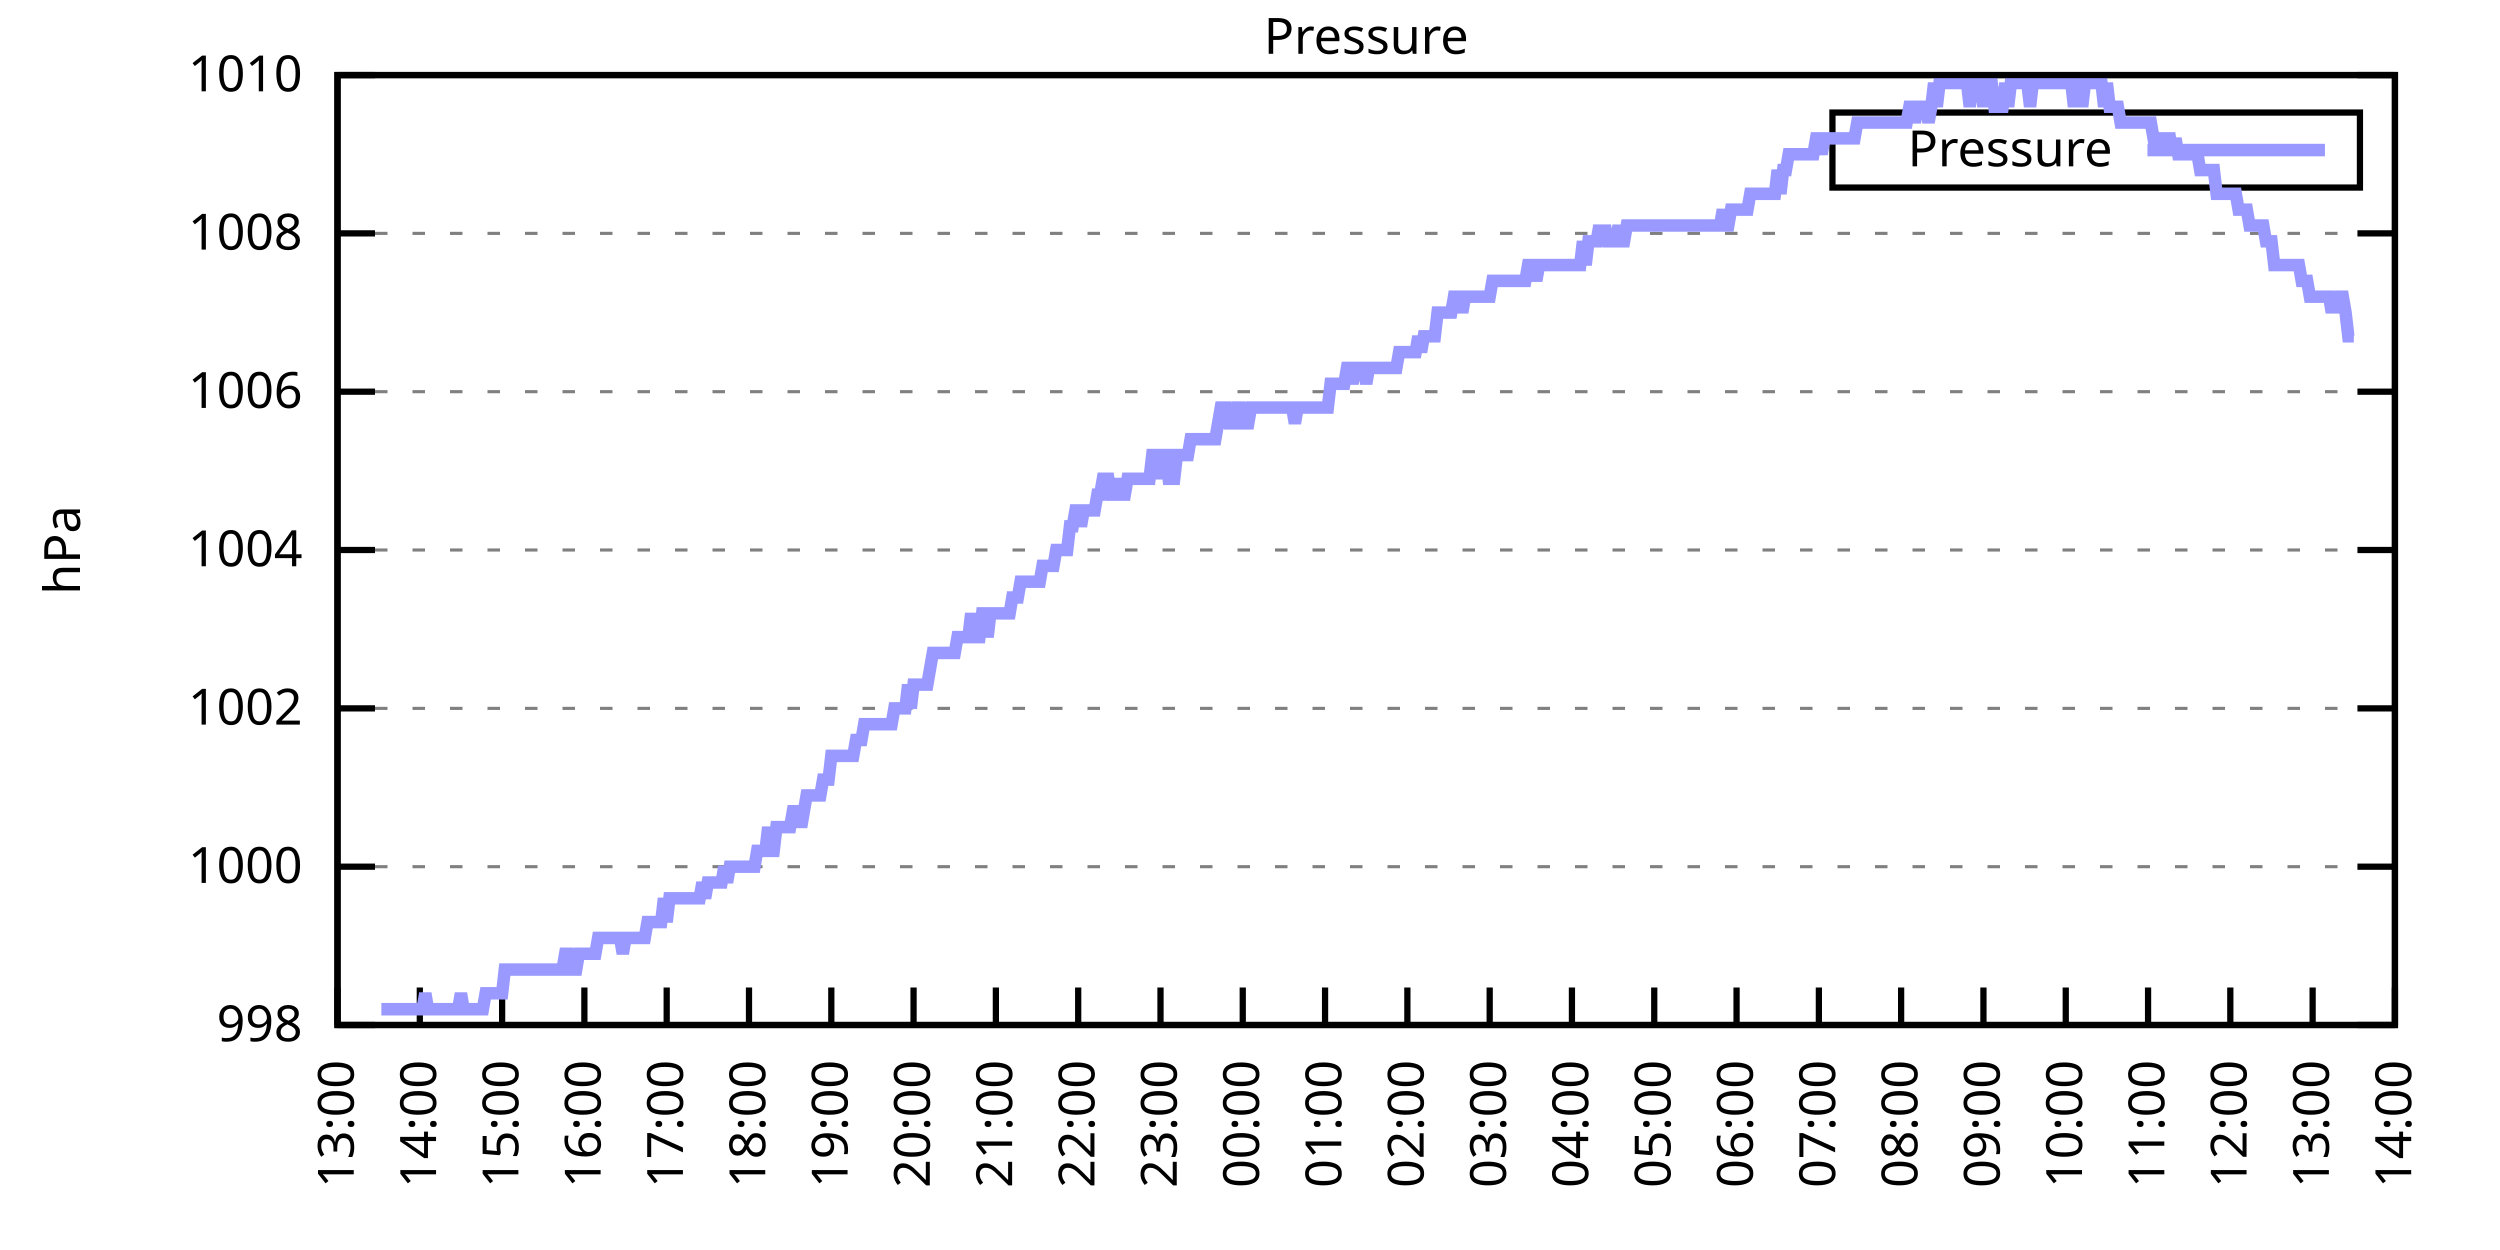
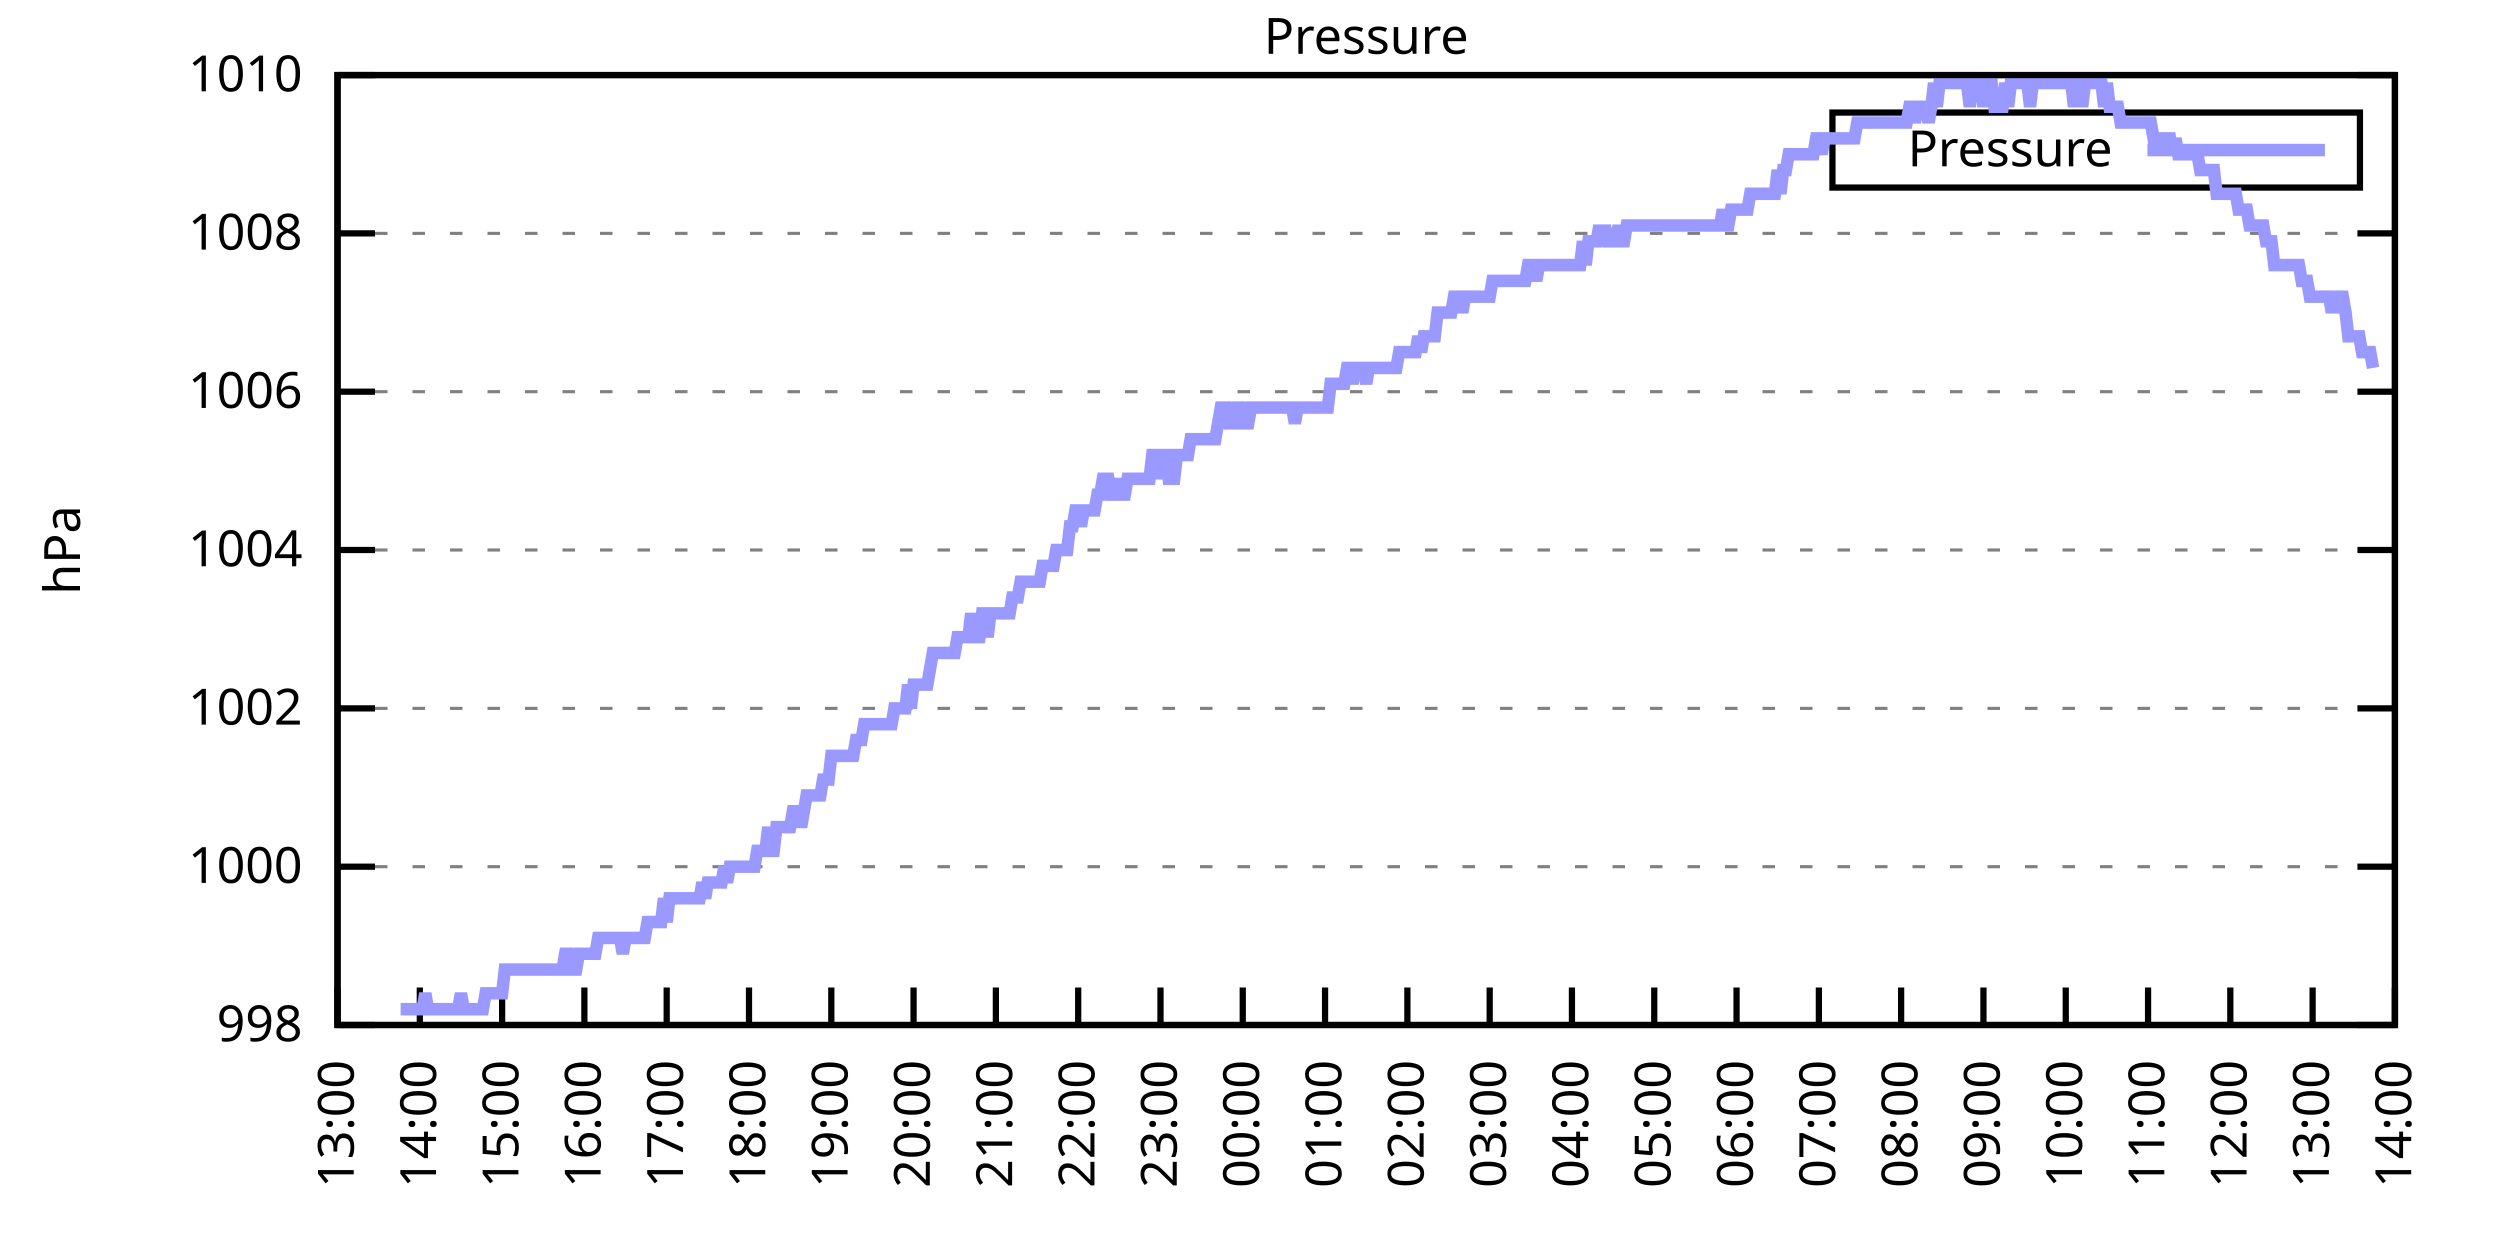
<svg xmlns="http://www.w3.org/2000/svg" xmlns:xlink="http://www.w3.org/1999/xlink" width="400" height="200" viewBox="0 0 400 200">
  <g id="gnuplot_canvas">
    <rect x="0" y="0" width="400" height="200" fill="none" />
    <defs>
      <circle id="gpDot" r="0.5" stroke-width="0.5" stroke="currentColor" />
      <path id="gpPt0" stroke-width="0.333" stroke="currentColor" d="M-1,0 h2 M0,-1 v2" />
      <path id="gpPt1" stroke-width="0.333" stroke="currentColor" d="M-1,-1 L1,1 M1,-1 L-1,1" />
      <path id="gpPt2" stroke-width="0.333" stroke="currentColor" d="M-1,0 L1,0 M0,-1 L0,1 M-1,-1 L1,1 M-1,1 L1,-1" />
      <rect id="gpPt3" stroke-width="0.333" stroke="currentColor" x="-1" y="-1" width="2" height="2" />
      <rect id="gpPt4" stroke-width="0.333" stroke="currentColor" fill="currentColor" x="-1" y="-1" width="2" height="2" />
      <circle id="gpPt5" stroke-width="0.333" stroke="currentColor" cx="0" cy="0" r="1" />
      <use xlink:href="#gpPt5" id="gpPt6" fill="currentColor" stroke="none" />
      <path id="gpPt7" stroke-width="0.333" stroke="currentColor" d="M0,-1.33 L-1.33,0.67 L1.33,0.67 z" />
      <use xlink:href="#gpPt7" id="gpPt8" fill="currentColor" stroke="none" />
      <use xlink:href="#gpPt7" id="gpPt9" stroke="currentColor" transform="rotate(180)" />
      <use xlink:href="#gpPt9" id="gpPt10" fill="currentColor" stroke="none" />
      <use xlink:href="#gpPt3" id="gpPt11" stroke="currentColor" transform="rotate(45)" />
      <use xlink:href="#gpPt11" id="gpPt12" fill="currentColor" stroke="none" />
      <path id="gpPt13" stroke-width="0.333" stroke="currentColor" d="M0,1.330 L1.265,0.411 L0.782,-1.067 L-0.782,-1.076 L-1.265,0.411 z" />
      <use xlink:href="#gpPt13" id="gpPt14" fill="currentColor" stroke="none" />
      <filter id="textbox" filterUnits="objectBoundingBox" x="0" y="0" height="1" width="1">
        <feFlood flood-color="white" flood-opacity="1" result="bgnd" />
        <feComposite in="SourceGraphic" in2="bgnd" operator="atop" />
      </filter>
      <filter id="greybox" filterUnits="objectBoundingBox" x="0" y="0" height="1" width="1">
        <feFlood flood-color="lightgrey" flood-opacity="1" result="grey" />
        <feComposite in="SourceGraphic" in2="grey" operator="atop" />
      </filter>
    </defs>
    <g fill="none" color="white" stroke="currentColor" stroke-width="1.00" stroke-linecap="butt" stroke-linejoin="miter">
</g>
    <g fill="none" color="black" stroke="currentColor" stroke-width="1.00" stroke-linecap="butt" stroke-linejoin="miter">
      <g stroke="none" shape-rendering="crispEdges">
        <polygon fill="rgb(255, 255, 255)" points="54.00,164.00 383.18,164.00 383.18,12.02 54.00,12.02 " />
      </g>
    </g>
    <g fill="none" color="black" stroke="currentColor" stroke-width="1.00" stroke-linecap="butt" stroke-linejoin="miter">
</g>
    <g fill="none" color="black" stroke="black" stroke-width="0.50" stroke-linecap="butt" stroke-linejoin="miter">
</g>
    <g fill="none" color="gray" stroke="currentColor" stroke-width="0.50" stroke-linecap="butt" stroke-linejoin="miter">
      <path stroke="gray" stroke-dasharray="2,4" class="gridline" d="M54.00,164.00 L383.19,164.00  " />
    </g>
    <g fill="none" color="gray" stroke="gray" stroke-width="1.00" stroke-linecap="butt" stroke-linejoin="miter">
</g>
    <g fill="none" color="black" stroke="currentColor" stroke-width="1.00" stroke-linecap="butt" stroke-linejoin="miter">
      <path stroke="black" d="M54.00,164.00 L60.00,164.00 M383.19,164.00 L377.19,164.00  " />
      <g transform="translate(48.40,166.60)" stroke="none" fill="black" font-family="Sans" font-size="8.00" text-anchor="end">
        <text>
          <tspan font-family="Sans"> 998</tspan>
        </text>
      </g>
    </g>
    <g fill="none" color="black" stroke="currentColor" stroke-width="1.00" stroke-linecap="butt" stroke-linejoin="miter">
</g>
    <g fill="none" color="black" stroke="black" stroke-width="0.50" stroke-linecap="butt" stroke-linejoin="miter">
</g>
    <g fill="none" color="gray" stroke="currentColor" stroke-width="0.50" stroke-linecap="butt" stroke-linejoin="miter">
      <path stroke="gray" stroke-dasharray="2,4" class="gridline" d="M54.00,138.67 L383.19,138.67  " />
    </g>
    <g fill="none" color="gray" stroke="gray" stroke-width="1.00" stroke-linecap="butt" stroke-linejoin="miter">
</g>
    <g fill="none" color="black" stroke="currentColor" stroke-width="1.00" stroke-linecap="butt" stroke-linejoin="miter">
      <path stroke="black" d="M54.00,138.67 L60.00,138.67 M383.19,138.67 L377.19,138.67  " />
      <g transform="translate(48.40,141.27)" stroke="none" fill="black" font-family="Sans" font-size="8.00" text-anchor="end">
        <text>
          <tspan font-family="Sans"> 1000</tspan>
        </text>
      </g>
    </g>
    <g fill="none" color="black" stroke="currentColor" stroke-width="1.00" stroke-linecap="butt" stroke-linejoin="miter">
</g>
    <g fill="none" color="black" stroke="black" stroke-width="0.50" stroke-linecap="butt" stroke-linejoin="miter">
</g>
    <g fill="none" color="gray" stroke="currentColor" stroke-width="0.50" stroke-linecap="butt" stroke-linejoin="miter">
      <path stroke="gray" stroke-dasharray="2,4" class="gridline" d="M54.00,113.34 L383.19,113.34  " />
    </g>
    <g fill="none" color="gray" stroke="gray" stroke-width="1.00" stroke-linecap="butt" stroke-linejoin="miter">
</g>
    <g fill="none" color="black" stroke="currentColor" stroke-width="1.00" stroke-linecap="butt" stroke-linejoin="miter">
      <path stroke="black" d="M54.00,113.34 L60.00,113.34 M383.19,113.34 L377.19,113.34  " />
      <g transform="translate(48.40,115.94)" stroke="none" fill="black" font-family="Sans" font-size="8.00" text-anchor="end">
        <text>
          <tspan font-family="Sans"> 1002</tspan>
        </text>
      </g>
    </g>
    <g fill="none" color="black" stroke="currentColor" stroke-width="1.00" stroke-linecap="butt" stroke-linejoin="miter">
</g>
    <g fill="none" color="black" stroke="black" stroke-width="0.50" stroke-linecap="butt" stroke-linejoin="miter">
</g>
    <g fill="none" color="gray" stroke="currentColor" stroke-width="0.50" stroke-linecap="butt" stroke-linejoin="miter">
      <path stroke="gray" stroke-dasharray="2,4" class="gridline" d="M54.00,88.00 L383.19,88.00  " />
    </g>
    <g fill="none" color="gray" stroke="gray" stroke-width="1.00" stroke-linecap="butt" stroke-linejoin="miter">
</g>
    <g fill="none" color="black" stroke="currentColor" stroke-width="1.00" stroke-linecap="butt" stroke-linejoin="miter">
      <path stroke="black" d="M54.00,88.00 L60.00,88.00 M383.19,88.00 L377.19,88.00  " />
      <g transform="translate(48.40,90.60)" stroke="none" fill="black" font-family="Sans" font-size="8.00" text-anchor="end">
        <text>
          <tspan font-family="Sans"> 1004</tspan>
        </text>
      </g>
    </g>
    <g fill="none" color="black" stroke="currentColor" stroke-width="1.00" stroke-linecap="butt" stroke-linejoin="miter">
</g>
    <g fill="none" color="black" stroke="black" stroke-width="0.50" stroke-linecap="butt" stroke-linejoin="miter">
</g>
    <g fill="none" color="gray" stroke="currentColor" stroke-width="0.50" stroke-linecap="butt" stroke-linejoin="miter">
      <path stroke="gray" stroke-dasharray="2,4" class="gridline" d="M54.00,62.67 L383.19,62.67  " />
    </g>
    <g fill="none" color="gray" stroke="gray" stroke-width="1.00" stroke-linecap="butt" stroke-linejoin="miter">
</g>
    <g fill="none" color="black" stroke="currentColor" stroke-width="1.00" stroke-linecap="butt" stroke-linejoin="miter">
      <path stroke="black" d="M54.00,62.67 L60.00,62.67 M383.19,62.67 L377.19,62.67  " />
      <g transform="translate(48.40,65.27)" stroke="none" fill="black" font-family="Sans" font-size="8.00" text-anchor="end">
        <text>
          <tspan font-family="Sans"> 1006</tspan>
        </text>
      </g>
    </g>
    <g fill="none" color="black" stroke="currentColor" stroke-width="1.00" stroke-linecap="butt" stroke-linejoin="miter">
</g>
    <g fill="none" color="black" stroke="black" stroke-width="0.50" stroke-linecap="butt" stroke-linejoin="miter">
</g>
    <g fill="none" color="gray" stroke="currentColor" stroke-width="0.50" stroke-linecap="butt" stroke-linejoin="miter">
      <path stroke="gray" stroke-dasharray="2,4" class="gridline" d="M54.00,37.34 L383.19,37.34  " />
    </g>
    <g fill="none" color="gray" stroke="gray" stroke-width="1.00" stroke-linecap="butt" stroke-linejoin="miter">
</g>
    <g fill="none" color="black" stroke="currentColor" stroke-width="1.00" stroke-linecap="butt" stroke-linejoin="miter">
      <path stroke="black" d="M54.00,37.34 L60.00,37.34 M383.19,37.34 L377.19,37.34  " />
      <g transform="translate(48.40,39.94)" stroke="none" fill="black" font-family="Sans" font-size="8.00" text-anchor="end">
        <text>
          <tspan font-family="Sans"> 1008</tspan>
        </text>
      </g>
    </g>
    <g fill="none" color="black" stroke="currentColor" stroke-width="1.00" stroke-linecap="butt" stroke-linejoin="miter">
</g>
    <g fill="none" color="black" stroke="black" stroke-width="0.50" stroke-linecap="butt" stroke-linejoin="miter">
</g>
    <g fill="none" color="gray" stroke="currentColor" stroke-width="0.50" stroke-linecap="butt" stroke-linejoin="miter">
      <path stroke="gray" stroke-dasharray="2,4" class="gridline" d="M54.00,12.01 L383.19,12.01  " />
    </g>
    <g fill="none" color="gray" stroke="gray" stroke-width="1.00" stroke-linecap="butt" stroke-linejoin="miter">
</g>
    <g fill="none" color="black" stroke="currentColor" stroke-width="1.00" stroke-linecap="butt" stroke-linejoin="miter">
      <path stroke="black" d="M54.00,12.01 L60.00,12.01 M383.19,12.01 L377.19,12.01  " />
      <g transform="translate(48.40,14.61)" stroke="none" fill="black" font-family="Sans" font-size="8.00" text-anchor="end">
        <text>
          <tspan font-family="Sans"> 1010</tspan>
        </text>
      </g>
    </g>
    <g fill="none" color="black" stroke="currentColor" stroke-width="1.00" stroke-linecap="butt" stroke-linejoin="miter">
      <path stroke="black" d="M54.00,164.00 L54.00,158.00  " />
      <g transform="translate(56.60,169.60) rotate(270.00)" stroke="none" fill="black" font-family="Sans" font-size="8.00" text-anchor="end">
        <text>
          <tspan font-family="Sans">13:00</tspan>
        </text>
      </g>
    </g>
    <g fill="none" color="black" stroke="currentColor" stroke-width="1.00" stroke-linecap="butt" stroke-linejoin="miter">
      <path stroke="black" d="M67.17,164.00 L67.17,158.00  " />
      <g transform="translate(69.77,169.60) rotate(270.00)" stroke="none" fill="black" font-family="Sans" font-size="8.00" text-anchor="end">
        <text>
          <tspan font-family="Sans">14:00</tspan>
        </text>
      </g>
    </g>
    <g fill="none" color="black" stroke="currentColor" stroke-width="1.00" stroke-linecap="butt" stroke-linejoin="miter">
      <path stroke="black" d="M80.34,164.00 L80.34,158.00  " />
      <g transform="translate(82.94,169.60) rotate(270.00)" stroke="none" fill="black" font-family="Sans" font-size="8.00" text-anchor="end">
        <text>
          <tspan font-family="Sans">15:00</tspan>
        </text>
      </g>
    </g>
    <g fill="none" color="black" stroke="currentColor" stroke-width="1.00" stroke-linecap="butt" stroke-linejoin="miter">
      <path stroke="black" d="M93.50,164.00 L93.50,158.00  " />
      <g transform="translate(96.10,169.60) rotate(270.00)" stroke="none" fill="black" font-family="Sans" font-size="8.00" text-anchor="end">
        <text>
          <tspan font-family="Sans">16:00</tspan>
        </text>
      </g>
    </g>
    <g fill="none" color="black" stroke="currentColor" stroke-width="1.00" stroke-linecap="butt" stroke-linejoin="miter">
      <path stroke="black" d="M106.67,164.00 L106.67,158.00  " />
      <g transform="translate(109.27,169.60) rotate(270.00)" stroke="none" fill="black" font-family="Sans" font-size="8.00" text-anchor="end">
        <text>
          <tspan font-family="Sans">17:00</tspan>
        </text>
      </g>
    </g>
    <g fill="none" color="black" stroke="currentColor" stroke-width="1.00" stroke-linecap="butt" stroke-linejoin="miter">
      <path stroke="black" d="M119.84,164.00 L119.84,158.00  " />
      <g transform="translate(122.44,169.60) rotate(270.00)" stroke="none" fill="black" font-family="Sans" font-size="8.00" text-anchor="end">
        <text>
          <tspan font-family="Sans">18:00</tspan>
        </text>
      </g>
    </g>
    <g fill="none" color="black" stroke="currentColor" stroke-width="1.00" stroke-linecap="butt" stroke-linejoin="miter">
      <path stroke="black" d="M133.01,164.00 L133.01,158.00  " />
      <g transform="translate(135.61,169.60) rotate(270.00)" stroke="none" fill="black" font-family="Sans" font-size="8.00" text-anchor="end">
        <text>
          <tspan font-family="Sans">19:00</tspan>
        </text>
      </g>
    </g>
    <g fill="none" color="black" stroke="currentColor" stroke-width="1.00" stroke-linecap="butt" stroke-linejoin="miter">
      <path stroke="black" d="M146.17,164.00 L146.17,158.00  " />
      <g transform="translate(148.77,169.60) rotate(270.00)" stroke="none" fill="black" font-family="Sans" font-size="8.00" text-anchor="end">
        <text>
          <tspan font-family="Sans">20:00</tspan>
        </text>
      </g>
    </g>
    <g fill="none" color="black" stroke="currentColor" stroke-width="1.00" stroke-linecap="butt" stroke-linejoin="miter">
      <path stroke="black" d="M159.34,164.00 L159.34,158.00  " />
      <g transform="translate(161.94,169.60) rotate(270.00)" stroke="none" fill="black" font-family="Sans" font-size="8.00" text-anchor="end">
        <text>
          <tspan font-family="Sans">21:00</tspan>
        </text>
      </g>
    </g>
    <g fill="none" color="black" stroke="currentColor" stroke-width="1.00" stroke-linecap="butt" stroke-linejoin="miter">
      <path stroke="black" d="M172.51,164.00 L172.51,158.00  " />
      <g transform="translate(175.11,169.60) rotate(270.00)" stroke="none" fill="black" font-family="Sans" font-size="8.00" text-anchor="end">
        <text>
          <tspan font-family="Sans">22:00</tspan>
        </text>
      </g>
    </g>
    <g fill="none" color="black" stroke="currentColor" stroke-width="1.00" stroke-linecap="butt" stroke-linejoin="miter">
      <path stroke="black" d="M185.68,164.00 L185.68,158.00  " />
      <g transform="translate(188.28,169.60) rotate(270.00)" stroke="none" fill="black" font-family="Sans" font-size="8.00" text-anchor="end">
        <text>
          <tspan font-family="Sans">23:00</tspan>
        </text>
      </g>
    </g>
    <g fill="none" color="black" stroke="currentColor" stroke-width="1.00" stroke-linecap="butt" stroke-linejoin="miter">
      <path stroke="black" d="M198.84,164.00 L198.84,158.00  " />
      <g transform="translate(201.44,169.60) rotate(270.00)" stroke="none" fill="black" font-family="Sans" font-size="8.00" text-anchor="end">
        <text>
          <tspan font-family="Sans">00:00</tspan>
        </text>
      </g>
    </g>
    <g fill="none" color="black" stroke="currentColor" stroke-width="1.00" stroke-linecap="butt" stroke-linejoin="miter">
      <path stroke="black" d="M212.01,164.00 L212.01,158.00  " />
      <g transform="translate(214.61,169.60) rotate(270.00)" stroke="none" fill="black" font-family="Sans" font-size="8.00" text-anchor="end">
        <text>
          <tspan font-family="Sans">01:00</tspan>
        </text>
      </g>
    </g>
    <g fill="none" color="black" stroke="currentColor" stroke-width="1.00" stroke-linecap="butt" stroke-linejoin="miter">
      <path stroke="black" d="M225.18,164.00 L225.18,158.00  " />
      <g transform="translate(227.78,169.60) rotate(270.00)" stroke="none" fill="black" font-family="Sans" font-size="8.00" text-anchor="end">
        <text>
          <tspan font-family="Sans">02:00</tspan>
        </text>
      </g>
    </g>
    <g fill="none" color="black" stroke="currentColor" stroke-width="1.00" stroke-linecap="butt" stroke-linejoin="miter">
      <path stroke="black" d="M238.35,164.00 L238.35,158.00  " />
      <g transform="translate(240.95,169.60) rotate(270.00)" stroke="none" fill="black" font-family="Sans" font-size="8.00" text-anchor="end">
        <text>
          <tspan font-family="Sans">03:00</tspan>
        </text>
      </g>
    </g>
    <g fill="none" color="black" stroke="currentColor" stroke-width="1.00" stroke-linecap="butt" stroke-linejoin="miter">
      <path stroke="black" d="M251.51,164.00 L251.51,158.00  " />
      <g transform="translate(254.11,169.60) rotate(270.00)" stroke="none" fill="black" font-family="Sans" font-size="8.00" text-anchor="end">
        <text>
          <tspan font-family="Sans">04:00</tspan>
        </text>
      </g>
    </g>
    <g fill="none" color="black" stroke="currentColor" stroke-width="1.00" stroke-linecap="butt" stroke-linejoin="miter">
      <path stroke="black" d="M264.68,164.00 L264.68,158.00  " />
      <g transform="translate(267.28,169.60) rotate(270.00)" stroke="none" fill="black" font-family="Sans" font-size="8.00" text-anchor="end">
        <text>
          <tspan font-family="Sans">05:00</tspan>
        </text>
      </g>
    </g>
    <g fill="none" color="black" stroke="currentColor" stroke-width="1.00" stroke-linecap="butt" stroke-linejoin="miter">
      <path stroke="black" d="M277.85,164.00 L277.85,158.00  " />
      <g transform="translate(280.45,169.60) rotate(270.00)" stroke="none" fill="black" font-family="Sans" font-size="8.00" text-anchor="end">
        <text>
          <tspan font-family="Sans">06:00</tspan>
        </text>
      </g>
    </g>
    <g fill="none" color="black" stroke="currentColor" stroke-width="1.00" stroke-linecap="butt" stroke-linejoin="miter">
      <path stroke="black" d="M291.02,164.00 L291.02,158.00  " />
      <g transform="translate(293.62,169.60) rotate(270.00)" stroke="none" fill="black" font-family="Sans" font-size="8.00" text-anchor="end">
        <text>
          <tspan font-family="Sans">07:00</tspan>
        </text>
      </g>
    </g>
    <g fill="none" color="black" stroke="currentColor" stroke-width="1.00" stroke-linecap="butt" stroke-linejoin="miter">
      <path stroke="black" d="M304.18,164.00 L304.18,158.00  " />
      <g transform="translate(306.78,169.60) rotate(270.00)" stroke="none" fill="black" font-family="Sans" font-size="8.00" text-anchor="end">
        <text>
          <tspan font-family="Sans">08:00</tspan>
        </text>
      </g>
    </g>
    <g fill="none" color="black" stroke="currentColor" stroke-width="1.00" stroke-linecap="butt" stroke-linejoin="miter">
      <path stroke="black" d="M317.35,164.00 L317.35,158.00  " />
      <g transform="translate(319.95,169.60) rotate(270.00)" stroke="none" fill="black" font-family="Sans" font-size="8.00" text-anchor="end">
        <text>
          <tspan font-family="Sans">09:00</tspan>
        </text>
      </g>
    </g>
    <g fill="none" color="black" stroke="currentColor" stroke-width="1.00" stroke-linecap="butt" stroke-linejoin="miter">
      <path stroke="black" d="M330.52,164.00 L330.52,158.00  " />
      <g transform="translate(333.12,169.60) rotate(270.00)" stroke="none" fill="black" font-family="Sans" font-size="8.00" text-anchor="end">
        <text>
          <tspan font-family="Sans">10:00</tspan>
        </text>
      </g>
    </g>
    <g fill="none" color="black" stroke="currentColor" stroke-width="1.00" stroke-linecap="butt" stroke-linejoin="miter">
      <path stroke="black" d="M343.69,164.00 L343.69,158.00  " />
      <g transform="translate(346.29,169.60) rotate(270.00)" stroke="none" fill="black" font-family="Sans" font-size="8.00" text-anchor="end">
        <text>
          <tspan font-family="Sans">11:00</tspan>
        </text>
      </g>
    </g>
    <g fill="none" color="black" stroke="currentColor" stroke-width="1.00" stroke-linecap="butt" stroke-linejoin="miter">
      <path stroke="black" d="M356.85,164.00 L356.85,158.00  " />
      <g transform="translate(359.45,169.60) rotate(270.00)" stroke="none" fill="black" font-family="Sans" font-size="8.00" text-anchor="end">
        <text>
          <tspan font-family="Sans">12:00</tspan>
        </text>
      </g>
    </g>
    <g fill="none" color="black" stroke="currentColor" stroke-width="1.00" stroke-linecap="butt" stroke-linejoin="miter">
      <path stroke="black" d="M370.02,164.00 L370.02,158.00  " />
      <g transform="translate(372.62,169.60) rotate(270.00)" stroke="none" fill="black" font-family="Sans" font-size="8.00" text-anchor="end">
        <text>
          <tspan font-family="Sans">13:00</tspan>
        </text>
      </g>
    </g>
    <g fill="none" color="black" stroke="currentColor" stroke-width="1.00" stroke-linecap="butt" stroke-linejoin="miter">
      <path stroke="black" d="M383.19,164.00 L383.19,158.00  " />
      <g transform="translate(385.79,169.60) rotate(270.00)" stroke="none" fill="black" font-family="Sans" font-size="8.00" text-anchor="end">
        <text>
          <tspan font-family="Sans">14:00</tspan>
        </text>
      </g>
    </g>
    <g fill="none" color="black" stroke="currentColor" stroke-width="1.00" stroke-linecap="butt" stroke-linejoin="miter">
</g>
    <g fill="none" color="black" stroke="currentColor" stroke-width="1.00" stroke-linecap="butt" stroke-linejoin="miter">
      <path stroke="black" d="M54.00,12.01 L54.00,164.00 L383.19,164.00 L383.19,12.01 L54.00,12.01 Z  " />
    </g>
    <g fill="none" color="black" stroke="currentColor" stroke-width="1.00" stroke-linecap="butt" stroke-linejoin="miter">
</g>
    <g fill="none" color="black" stroke="currentColor" stroke-width="1.00" stroke-linecap="butt" stroke-linejoin="miter">
      <path stroke="black" d="M293.19,30.01 L293.19,18.01 L377.59,18.01 L377.59,30.01 L293.19,30.01 Z  " />
    </g>
    <g id="Pressure_plot_1">
      <g fill="none" color="white" stroke="black" stroke-width="2.00" stroke-linecap="butt" stroke-linejoin="miter">
</g>
      <g fill="none" color="black" stroke="currentColor" stroke-width="2.00" stroke-linecap="butt" stroke-linejoin="miter">
        <g transform="translate(337.99,26.61)" stroke="none" fill="black" font-family="Sans" font-size="8.00" text-anchor="end">
          <text>
            <tspan font-family="Sans">Pressure</tspan>
          </text>
        </g>
      </g>
      <g fill="none" color="black" stroke="currentColor" stroke-width="2.00" stroke-linecap="butt" stroke-linejoin="miter">
-         <path stroke="rgb(153, 153, 255)" d="M343.59,24.01 L371.99,24.01 M61.02,161.47 L61.46,161.47 L61.90,161.47 L62.34,161.47 L62.78,161.47 L63.22,161.47   L63.66,161.47 L64.10,161.47 L64.53,161.47 L64.97,161.47 L65.41,161.47 L65.85,161.47 L66.29,161.47 L66.73,161.47   L67.17,161.47 L67.61,161.47 L68.05,158.93 L68.48,161.47 L68.92,161.47 L69.36,161.47 L69.80,161.47 L70.24,161.47   L70.68,161.47 L71.12,161.47 L71.56,161.47 L72.00,161.47 L72.43,161.47 L72.87,161.47 L73.31,161.47 L73.75,158.93   L74.19,161.47 L74.63,161.47 L75.07,161.47 L75.51,161.47 L75.95,161.47 L76.38,161.47 L76.82,161.47 L77.26,161.47   L77.70,158.93 L78.14,158.93 L78.58,158.93 L79.02,158.93 L79.46,158.93 L79.90,158.93 L80.34,158.93 L80.77,155.13   L81.21,155.13 L81.65,155.13 L82.09,155.13 L82.53,155.13 L82.97,155.13 L83.41,155.13 L83.85,155.13 L84.29,155.13   L84.72,155.13 L85.16,155.13 L85.60,155.13 L86.04,155.13 L86.48,155.13 L86.92,155.13 L87.36,155.13 L87.80,155.13   L88.24,155.13 L88.67,155.13 L89.11,155.13 L89.55,155.13 L89.99,155.13 L90.43,152.60 L90.87,152.60 L91.31,155.13   L91.75,155.13 L92.19,155.13 L92.62,152.60 L93.06,152.60 L93.50,152.60 L93.94,152.60 L94.38,152.60 L94.82,152.60   L95.26,152.60 L95.70,150.07 L96.14,150.07 L96.58,150.07 L97.01,150.07 L97.45,150.07 L97.89,150.07 L98.33,150.07   L98.77,150.07 L99.21,150.07 L99.65,152.60 L100.09,150.07 L100.53,150.07 L100.96,150.07 L101.40,150.07 L101.84,150.07   L102.28,150.07 L102.72,150.07 L103.16,150.07 L103.60,147.53 L104.04,147.53 L104.48,147.53 L104.91,147.53 L105.35,147.53   L105.79,147.53 L106.23,143.73 L106.67,147.53 L107.11,143.73 L107.55,143.73 L107.99,143.73 L108.43,143.73 L108.87,143.73   L109.30,143.73 L109.74,143.73 L110.18,143.73 L110.62,143.73 L111.06,143.73 L111.50,143.73 L111.94,143.73 L112.38,141.20   L112.82,143.73 L113.25,141.20 L113.69,141.20 L114.13,141.20 L114.57,141.20 L115.01,141.20 L115.45,141.20 L115.89,138.67   L116.33,141.20 L116.77,138.67 L117.20,138.67 L117.64,138.67 L118.08,138.67 L118.52,138.67 L118.96,138.67 L119.40,138.67   L119.84,138.67 L120.28,138.67 L120.72,138.67 L121.15,136.14 L121.59,136.14 L122.03,136.14 L122.47,136.14 L122.91,132.34   L123.35,136.14 L123.79,136.14 L124.23,132.34 L124.67,132.34 L125.11,132.34 L125.54,132.34 L125.98,132.34 L126.42,132.34   L126.86,129.80 L127.30,129.80 L127.74,129.80 L128.18,132.34 L128.62,129.80 L129.06,127.27 L129.49,127.27 L129.93,127.27   L130.37,127.27 L130.81,127.27 L131.25,127.27 L131.69,124.74 L132.13,124.74 L132.57,124.74 L133.01,120.94 L133.44,120.94   L133.88,120.94 L134.32,120.94 L134.76,120.94 L135.20,120.94 L135.64,120.94 L136.08,120.94 L136.52,120.94 L136.96,118.40   L137.39,118.40 L137.83,118.40 L138.27,115.87 L138.71,115.87 L139.15,115.87 L139.59,115.87 L140.03,115.87 L140.47,115.87   L140.91,115.87 L141.35,115.87 L141.78,115.87 L142.22,115.87 L142.66,115.87 L143.10,113.34 L143.54,113.34 L143.98,113.34   L144.42,113.34 L144.86,113.34 L145.30,109.54 L145.73,113.34 L146.17,109.54 L146.61,109.54 L147.05,109.54 L147.49,109.54   L147.93,109.54 L148.37,109.54 L148.81,107.00 L149.25,104.47 L149.68,104.47 L150.12,104.47 L150.56,104.47 L151.00,104.47   L151.44,104.47 L151.88,104.47 L152.32,104.47 L152.76,104.47 L153.20,101.94 L153.63,101.94 L154.07,101.94 L154.51,101.94   L154.95,101.94 L155.39,98.14 L155.83,101.94 L156.27,101.94 L156.71,101.94 L157.15,98.14 L157.59,98.14 L158.02,101.94   L158.46,98.14 L158.90,98.14 L159.34,98.14 L159.78,98.14 L160.22,98.14 L160.66,98.14 L161.10,98.14 L161.54,98.14   L161.97,95.60 L162.41,95.60 L162.85,95.60 L163.29,93.07 L163.73,93.07 L164.17,93.07 L164.61,93.07 L165.05,93.07   L165.49,93.07 L165.92,93.07 L166.36,93.07 L166.80,90.54 L167.24,90.54 L167.68,90.54 L168.12,90.54 L168.56,90.54   L169.00,88.00 L169.44,88.00 L169.87,88.00 L170.31,88.00 L170.75,88.00 L171.19,84.21 L171.63,84.21 L172.07,81.67   L172.51,81.67 L172.95,84.21 L173.39,81.67 L173.83,81.67 L174.26,81.67 L174.70,81.67 L175.14,81.67 L175.58,79.14   L176.02,79.14 L176.46,76.61 L176.90,76.61 L177.34,76.61 L177.78,79.14 L178.21,79.14 L178.65,76.61 L179.09,79.14   L179.53,79.14 L179.97,79.14 L180.41,76.61 L180.85,76.61 L181.29,76.61 L181.73,76.61 L182.16,76.61 L182.60,76.61   L183.04,76.61 L183.48,76.61 L183.92,76.61 L184.36,72.81 L184.80,72.81 L185.24,76.61 L185.68,72.81 L186.11,72.81   L186.55,72.81 L186.99,76.61 L187.43,76.61 L187.87,76.61 L188.31,72.81 L188.75,72.81 L189.19,72.81 L189.63,72.81   L190.07,72.81 L190.50,70.27 L190.94,70.27 L191.38,70.27 L191.82,70.27 L192.26,70.27 L192.70,70.27 L193.14,70.27   L193.58,70.27 L194.02,70.27 L194.45,70.27 L194.89,67.74 L195.33,65.21 L195.77,65.21 L196.21,65.21 L196.65,67.74   L197.09,67.74 L197.53,67.74 L197.97,65.21 L198.40,65.21 L198.84,67.74 L199.28,67.74 L199.72,67.74 L200.16,65.21   L200.60,65.21 L201.04,65.21 L201.48,65.21 L201.92,65.21 L202.35,65.21 L202.79,65.21 L203.23,65.21 L203.67,65.21   L204.11,65.21 L204.55,65.21 L204.99,65.21 L205.43,65.21 L205.87,65.21 L206.31,65.21 L206.74,65.21 L207.18,67.74   L207.62,65.21 L208.06,65.21 L208.50,65.21 L208.94,65.21 L209.38,65.21 L209.82,65.21 L210.26,65.21 L210.69,65.21   L211.13,65.21 L211.57,65.21 L212.01,65.21 L212.45,65.21 L212.89,61.41 L213.33,61.41 L213.77,61.41 L214.21,61.41   L214.64,61.41 L215.08,61.41 L215.52,58.87 L215.96,58.87 L216.40,61.41 L216.84,58.87 L217.28,58.87 L217.72,58.87   L218.16,58.87 L218.60,61.41 L219.03,58.87 L219.47,58.87 L219.91,58.87 L220.35,58.87 L220.79,58.87 L221.23,58.87   L221.67,58.87 L222.11,58.87 L222.55,58.87 L222.98,58.87 L223.42,58.87 L223.86,56.34 L224.30,56.34 L224.74,56.34   L225.18,56.34 L225.62,56.34 L226.06,56.34 L226.50,56.34 L226.93,53.81 L227.37,56.34 L227.81,53.81 L228.25,53.81   L228.69,53.81 L229.13,53.81 L229.57,53.81 L230.01,50.01 L230.45,50.01 L230.88,50.01 L231.32,50.01 L231.76,50.01   L232.20,50.01 L232.64,47.47 L233.08,47.47 L233.52,47.47 L233.96,50.01 L234.40,47.47 L234.84,47.47 L235.27,47.47   L235.71,47.47 L236.15,47.47 L236.59,47.47 L237.03,47.47 L237.47,47.47 L237.91,47.47 L238.35,47.47 L238.79,44.94   L239.22,44.94 L239.66,44.94 L240.10,44.94 L240.54,44.94 L240.98,44.94 L241.42,44.94 L241.86,44.94 L242.30,44.94   L242.74,44.94 L243.17,44.94 L243.61,44.94 L244.05,44.94 L244.49,42.41 L244.93,42.41 L245.37,42.41 L245.81,44.94   L246.25,42.41 L246.69,42.41 L247.12,42.41 L247.56,42.41 L248.00,42.41 L248.44,42.41 L248.88,42.41 L249.32,42.41   L249.76,42.41 L250.20,42.41 L250.64,42.41 L251.08,42.41 L251.51,42.41 L251.95,42.41 L252.39,42.41 L252.83,42.41   L253.27,38.61 L253.71,42.41 L254.15,38.61 L254.59,38.61 L255.03,38.61 L255.46,38.61 L255.90,36.08 L256.34,38.61   L256.78,36.08 L257.22,38.61 L257.66,38.61 L258.10,38.61 L258.54,38.61 L258.98,36.08 L259.41,38.61 L259.85,38.61   L260.29,36.08 L260.73,36.08 L261.17,36.08 L261.61,36.08 L262.05,36.08 L262.49,36.08 L262.93,36.08 L263.36,36.08   L263.80,36.08 L264.24,36.08 L264.68,36.08 L265.12,36.08 L265.56,36.08 L266.00,36.08 L266.44,36.08 L266.88,36.08   L267.32,36.08 L267.75,36.08 L268.19,36.08 L268.63,36.08 L269.07,36.08 L269.51,36.08 L269.95,36.08 L270.39,36.08   L270.83,36.08 L271.27,36.08 L271.70,36.08 L272.14,36.08 L272.58,36.08 L273.02,36.08 L273.46,36.08 L273.90,36.08   L274.34,36.08 L274.78,36.08 L275.22,36.08 L275.65,33.54 L276.09,36.08 L276.53,36.08 L276.97,33.54 L277.41,33.54   L277.85,33.54 L278.29,33.54 L278.73,33.54 L279.17,33.54 L279.60,33.54 L280.04,31.01 L280.48,31.01 L280.92,31.01   L281.36,31.01 L281.80,31.01 L282.24,31.01 L282.68,31.01 L283.12,31.01 L283.56,31.01 L283.99,31.01 L284.43,27.21   L284.87,31.01 L285.31,27.21 L285.75,27.21 L286.19,24.68 L286.63,24.68 L287.07,24.68 L287.51,24.68 L287.94,24.68   L288.38,24.68 L288.82,24.68 L289.26,24.68 L289.70,24.68 L290.14,24.68 L290.58,22.14 L291.02,22.14 L291.46,24.68   L291.89,22.14 L292.33,22.14 L292.77,22.14 L293.21,22.14 L293.65,22.14 L294.09,22.14 L294.53,22.14 L294.97,22.14   L295.41,22.14 L295.84,22.14 L296.28,22.14 L296.72,22.14 L297.16,19.61 L297.60,19.61 L298.04,19.61 L298.48,19.61   L298.92,19.61 L299.36,19.61 L299.80,19.61 L300.23,19.61 L300.67,19.61 L301.11,19.61 L301.55,19.61 L301.99,19.61   L302.43,19.61 L302.87,19.61 L303.31,19.61 L303.75,19.61 L304.18,19.61 L304.62,19.61 L305.06,19.61 L305.50,17.08   L305.94,17.08 L306.38,19.61 L306.82,17.08 L307.26,17.08 L307.70,17.08 L308.13,17.08 L308.57,19.61 L309.01,17.08   L309.45,13.28 L309.89,17.08 L310.33,13.28 L310.77,13.28 L311.21,13.28 L311.65,13.28 L312.08,13.28 L312.52,13.28   L312.96,13.28 L313.40,13.28 L313.84,13.28 L314.28,13.28 L314.72,13.28 L315.16,17.08 L315.60,13.28 L316.04,13.28   L316.47,13.28 L316.91,13.28 L317.35,17.08 L317.79,13.28 L318.23,13.28 L318.67,13.28 L319.11,17.08 L319.55,17.08   L319.99,17.08 L320.42,17.08 L320.86,13.28 L321.30,17.08 L321.74,13.28 L322.18,13.28 L322.62,13.28 L323.06,13.28   L323.50,13.28 L323.94,13.28 L324.37,13.28 L324.81,17.08 L325.25,13.28 L325.69,13.28 L326.13,13.28 L326.57,13.28   L327.01,13.28 L327.45,13.28 L327.89,13.28 L328.33,13.28 L328.76,13.28 L329.20,13.28 L329.64,13.28 L330.08,13.28   L330.52,13.28 L330.96,13.28 L331.40,13.28 L331.84,17.08 L332.28,13.28 L332.71,13.28 L333.15,17.08 L333.59,13.28   L334.03,13.28 L334.47,13.28 L334.91,13.28 L335.35,13.28 L335.79,13.28 L336.23,13.28 L336.66,17.08 L337.10,13.28   L337.54,17.08 L337.98,17.08 L338.42,17.08 L338.86,17.08 L339.30,19.61 L339.74,19.61 L340.18,19.61 L340.61,19.61   L341.05,19.61 L341.49,19.61 L341.93,19.61 L342.37,19.61 L342.81,19.61 L343.25,19.61 L343.69,19.61 L344.13,19.61   L344.57,22.14 L345.00,22.14 L345.44,22.14 L345.88,22.14 L346.32,24.68 L346.76,22.14 L347.20,22.14 L347.64,24.68   L348.08,22.14 L348.52,24.68 L348.95,24.68 L349.39,24.68 L349.83,24.68 L350.27,24.68 L350.71,24.68 L351.15,24.68   L351.59,24.68 L352.03,27.21 L352.47,27.21 L352.90,27.21 L353.34,27.21 L353.78,27.21 L354.22,27.21 L354.66,31.01   L355.10,31.01 L355.54,31.01 L355.98,31.01 L356.42,31.01 L356.85,31.01 L357.29,31.01 L357.73,31.01 L358.17,33.54   L358.61,33.54 L359.05,33.54 L359.49,33.54 L359.93,36.08 L360.37,36.08 L360.81,36.08 L361.24,36.08 L361.68,36.08   L362.12,36.08 L362.56,38.61 L363.00,38.61 L363.44,38.61 L363.88,42.41 L364.32,42.41 L364.76,42.41 L365.19,42.41   L365.63,42.41 L366.07,42.41 L366.51,42.41 L366.95,42.41 L367.39,42.41 L367.83,42.41 L368.27,44.94 L368.71,44.94   L369.14,44.94 L369.58,47.47 L370.02,47.47 L370.46,47.47 L370.90,47.47 L371.34,47.47 L371.78,47.47 L372.22,47.47   L372.66,47.47 L373.09,50.01 L373.53,47.47 L373.97,50.01 L374.41,47.47 L374.85,47.47 L375.29,50.01 L375.73,53.81   L376.17,53.81 L376.61,53.81  " />
+         <path stroke="rgb(153, 153, 255)" d="M343.59,24.01 L371.99,24.01 M64.10,161.47 L64.53,161.47 L64.97,161.47 L65.41,161.47 L65.85,161.47 L66.29,161.47   L66.73,161.47 L67.17,161.47 L67.61,161.47 L68.05,158.93 L68.48,161.47 L68.92,161.47 L69.36,161.47 L69.80,161.47   L70.24,161.47 L70.68,161.47 L71.12,161.47 L71.56,161.47 L72.00,161.47 L72.43,161.47 L72.87,161.47 L73.31,161.47   L73.75,158.93 L74.19,161.47 L74.63,161.47 L75.07,161.47 L75.51,161.47 L75.95,161.47 L76.38,161.47 L76.82,161.47   L77.26,161.47 L77.70,158.93 L78.14,158.93 L78.58,158.93 L79.02,158.93 L79.46,158.93 L79.90,158.93 L80.34,158.93   L80.77,155.13 L81.21,155.13 L81.65,155.13 L82.09,155.13 L82.53,155.13 L82.97,155.13 L83.41,155.13 L83.85,155.13   L84.29,155.13 L84.72,155.13 L85.16,155.13 L85.60,155.13 L86.04,155.13 L86.48,155.13 L86.92,155.13 L87.36,155.13   L87.80,155.13 L88.24,155.13 L88.67,155.13 L89.11,155.13 L89.55,155.13 L89.99,155.13 L90.43,152.60 L90.87,152.60   L91.31,155.13 L91.75,155.13 L92.19,155.13 L92.62,152.60 L93.06,152.60 L93.50,152.60 L93.94,152.60 L94.38,152.60   L94.82,152.60 L95.26,152.60 L95.70,150.07 L96.14,150.07 L96.58,150.07 L97.01,150.07 L97.45,150.07 L97.89,150.07   L98.33,150.07 L98.77,150.07 L99.21,150.07 L99.65,152.60 L100.09,150.07 L100.53,150.07 L100.96,150.07 L101.40,150.07   L101.84,150.07 L102.28,150.07 L102.72,150.07 L103.16,150.07 L103.60,147.53 L104.04,147.53 L104.48,147.53 L104.91,147.53   L105.35,147.53 L105.79,147.53 L106.23,143.73 L106.67,147.53 L107.11,143.73 L107.55,143.73 L107.99,143.73 L108.43,143.73   L108.87,143.73 L109.30,143.73 L109.74,143.73 L110.18,143.73 L110.62,143.73 L111.06,143.73 L111.50,143.73 L111.94,143.73   L112.38,141.20 L112.82,143.73 L113.25,141.20 L113.69,141.20 L114.13,141.20 L114.57,141.20 L115.01,141.20 L115.45,141.20   L115.89,138.67 L116.33,141.20 L116.77,138.67 L117.20,138.67 L117.64,138.67 L118.08,138.67 L118.52,138.67 L118.96,138.67   L119.40,138.67 L119.84,138.67 L120.28,138.67 L120.72,138.67 L121.15,136.14 L121.59,136.14 L122.03,136.14 L122.47,136.14   L122.91,132.34 L123.35,136.14 L123.79,136.14 L124.23,132.34 L124.67,132.34 L125.11,132.34 L125.54,132.34 L125.98,132.34   L126.42,132.34 L126.86,129.80 L127.30,129.80 L127.74,129.80 L128.18,132.34 L128.62,129.80 L129.06,127.27 L129.49,127.27   L129.93,127.27 L130.37,127.27 L130.81,127.27 L131.25,127.27 L131.69,124.74 L132.13,124.74 L132.57,124.74 L133.01,120.94   L133.44,120.94 L133.88,120.94 L134.32,120.94 L134.76,120.94 L135.20,120.94 L135.64,120.94 L136.08,120.94 L136.52,120.94   L136.96,118.40 L137.39,118.40 L137.83,118.40 L138.27,115.87 L138.71,115.87 L139.15,115.87 L139.59,115.87 L140.03,115.87   L140.47,115.87 L140.91,115.87 L141.35,115.87 L141.78,115.87 L142.22,115.87 L142.66,115.87 L143.10,113.34 L143.54,113.34   L143.98,113.34 L144.42,113.34 L144.86,113.34 L145.30,109.54 L145.73,113.34 L146.17,109.54 L146.61,109.54 L147.05,109.54   L147.49,109.54 L147.93,109.54 L148.37,109.54 L148.81,107.00 L149.25,104.47 L149.68,104.47 L150.12,104.47 L150.56,104.47   L151.00,104.47 L151.44,104.47 L151.88,104.47 L152.32,104.47 L152.76,104.47 L153.20,101.94 L153.63,101.94 L154.07,101.94   L154.51,101.94 L154.95,101.94 L155.39,98.14 L155.83,101.94 L156.27,101.94 L156.71,101.94 L157.15,98.14 L157.59,98.14   L158.02,101.94 L158.46,98.14 L158.90,98.14 L159.34,98.14 L159.78,98.14 L160.22,98.14 L160.66,98.14 L161.10,98.14   L161.54,98.14 L161.97,95.60 L162.41,95.60 L162.85,95.60 L163.29,93.07 L163.73,93.07 L164.17,93.07 L164.61,93.07   L165.05,93.07 L165.49,93.07 L165.92,93.07 L166.36,93.07 L166.80,90.54 L167.24,90.54 L167.68,90.54 L168.12,90.54   L168.56,90.54 L169.00,88.00 L169.44,88.00 L169.87,88.00 L170.31,88.00 L170.75,88.00 L171.19,84.21 L171.63,84.21   L172.07,81.67 L172.51,81.67 L172.95,84.21 L173.39,81.67 L173.83,81.67 L174.26,81.67 L174.70,81.67 L175.14,81.67   L175.58,79.14 L176.02,79.14 L176.46,76.61 L176.90,76.61 L177.34,76.61 L177.78,79.14 L178.21,79.14 L178.65,76.61   L179.09,79.14 L179.53,79.14 L179.97,79.14 L180.41,76.61 L180.85,76.61 L181.29,76.61 L181.73,76.61 L182.16,76.61   L182.60,76.61 L183.04,76.61 L183.48,76.61 L183.92,76.61 L184.36,72.81 L184.80,72.81 L185.24,76.61 L185.68,72.81   L186.11,72.81 L186.55,72.81 L186.99,76.61 L187.43,76.61 L187.87,76.61 L188.31,72.81 L188.75,72.81 L189.19,72.81   L189.63,72.81 L190.07,72.81 L190.50,70.27 L190.94,70.27 L191.38,70.27 L191.82,70.27 L192.26,70.27 L192.70,70.27   L193.14,70.27 L193.58,70.27 L194.02,70.27 L194.45,70.27 L194.89,67.74 L195.33,65.21 L195.77,65.21 L196.21,65.21   L196.65,67.74 L197.09,67.74 L197.53,67.74 L197.97,65.21 L198.40,65.21 L198.84,67.74 L199.28,67.74 L199.72,67.74   L200.16,65.21 L200.60,65.21 L201.04,65.21 L201.48,65.21 L201.92,65.21 L202.35,65.21 L202.79,65.21 L203.23,65.21   L203.67,65.21 L204.11,65.21 L204.55,65.21 L204.99,65.21 L205.43,65.21 L205.87,65.21 L206.31,65.21 L206.74,65.21   L207.18,67.74 L207.62,65.21 L208.06,65.21 L208.50,65.21 L208.94,65.21 L209.38,65.21 L209.82,65.21 L210.26,65.21   L210.69,65.21 L211.13,65.21 L211.57,65.21 L212.01,65.21 L212.45,65.21 L212.89,61.41 L213.33,61.41 L213.77,61.41   L214.21,61.41 L214.64,61.41 L215.08,61.41 L215.52,58.87 L215.96,58.87 L216.40,61.41 L216.84,58.87 L217.28,58.87   L217.72,58.87 L218.16,58.87 L218.60,61.41 L219.03,58.87 L219.47,58.87 L219.91,58.87 L220.35,58.87 L220.79,58.87   L221.23,58.87 L221.67,58.87 L222.11,58.87 L222.55,58.87 L222.98,58.87 L223.42,58.87 L223.86,56.34 L224.30,56.34   L224.74,56.34 L225.18,56.34 L225.62,56.34 L226.06,56.34 L226.50,56.34 L226.93,53.81 L227.37,56.34 L227.81,53.81   L228.25,53.81 L228.69,53.81 L229.13,53.81 L229.57,53.81 L230.01,50.01 L230.45,50.01 L230.88,50.01 L231.32,50.01   L231.76,50.01 L232.20,50.01 L232.64,47.47 L233.08,47.47 L233.52,47.47 L233.96,50.01 L234.40,47.47 L234.84,47.47   L235.27,47.47 L235.71,47.47 L236.15,47.47 L236.59,47.47 L237.03,47.47 L237.47,47.47 L237.91,47.47 L238.35,47.47   L238.79,44.94 L239.22,44.94 L239.66,44.94 L240.10,44.94 L240.54,44.94 L240.98,44.94 L241.42,44.94 L241.86,44.94   L242.30,44.94 L242.74,44.94 L243.17,44.94 L243.61,44.94 L244.05,44.94 L244.49,42.41 L244.93,42.41 L245.37,42.41   L245.81,44.94 L246.25,42.41 L246.69,42.41 L247.12,42.41 L247.56,42.41 L248.00,42.41 L248.44,42.41 L248.88,42.41   L249.32,42.41 L249.76,42.41 L250.20,42.41 L250.64,42.41 L251.08,42.41 L251.51,42.41 L251.95,42.41 L252.39,42.41   L252.83,42.41 L253.27,38.61 L253.71,42.41 L254.15,38.61 L254.59,38.61 L255.03,38.61 L255.46,38.61 L255.90,36.08   L256.34,38.61 L256.78,36.08 L257.22,38.61 L257.66,38.61 L258.10,38.61 L258.54,38.61 L258.98,36.08 L259.41,38.61   L259.85,38.61 L260.29,36.08 L260.73,36.08 L261.17,36.08 L261.61,36.08 L262.05,36.08 L262.49,36.08 L262.93,36.08   L263.36,36.08 L263.80,36.08 L264.24,36.08 L264.68,36.08 L265.12,36.08 L265.56,36.08 L266.00,36.08 L266.44,36.08   L266.88,36.08 L267.32,36.08 L267.75,36.08 L268.19,36.08 L268.63,36.08 L269.07,36.08 L269.51,36.08 L269.95,36.08   L270.39,36.08 L270.83,36.08 L271.27,36.08 L271.70,36.08 L272.14,36.08 L272.58,36.08 L273.02,36.08 L273.46,36.08   L273.90,36.08 L274.34,36.08 L274.78,36.08 L275.22,36.08 L275.65,33.54 L276.09,36.08 L276.53,36.08 L276.97,33.54   L277.41,33.54 L277.85,33.54 L278.29,33.54 L278.73,33.54 L279.17,33.54 L279.60,33.54 L280.04,31.01 L280.48,31.01   L280.92,31.01 L281.36,31.01 L281.80,31.01 L282.24,31.01 L282.68,31.01 L283.12,31.01 L283.56,31.01 L283.99,31.01   L284.43,27.21 L284.87,31.01 L285.31,27.21 L285.75,27.21 L286.19,24.68 L286.63,24.68 L287.07,24.68 L287.51,24.68   L287.94,24.68 L288.38,24.68 L288.82,24.68 L289.26,24.68 L289.70,24.68 L290.14,24.68 L290.58,22.14 L291.02,22.14   L291.46,24.68 L291.89,22.14 L292.33,22.14 L292.77,22.14 L293.21,22.14 L293.65,22.14 L294.09,22.14 L294.53,22.14   L294.97,22.14 L295.41,22.14 L295.84,22.14 L296.28,22.14 L296.72,22.14 L297.16,19.61 L297.60,19.61 L298.04,19.61   L298.48,19.61 L298.92,19.61 L299.36,19.61 L299.80,19.61 L300.23,19.61 L300.67,19.61 L301.11,19.61 L301.55,19.61   L301.99,19.61 L302.43,19.61 L302.87,19.61 L303.31,19.61 L303.75,19.61 L304.18,19.61 L304.62,19.61 L305.06,19.61   L305.50,17.08 L305.94,17.08 L306.38,19.61 L306.82,17.08 L307.26,17.08 L307.70,17.08 L308.13,17.08 L308.57,19.61   L309.01,17.08 L309.45,13.28 L309.89,17.08 L310.33,13.28 L310.77,13.28 L311.21,13.28 L311.65,13.28 L312.08,13.28   L312.52,13.28 L312.96,13.28 L313.40,13.28 L313.84,13.28 L314.28,13.28 L314.72,13.28 L315.16,17.08 L315.60,13.28   L316.04,13.28 L316.47,13.28 L316.91,13.28 L317.35,17.08 L317.79,13.28 L318.23,13.28 L318.67,13.28 L319.11,17.08   L319.55,17.08 L319.99,17.08 L320.42,17.08 L320.86,13.28 L321.30,17.08 L321.74,13.28 L322.18,13.28 L322.62,13.28   L323.06,13.28 L323.50,13.28 L323.94,13.28 L324.37,13.28 L324.81,17.08 L325.25,13.28 L325.69,13.28 L326.13,13.28   L326.57,13.28 L327.01,13.28 L327.45,13.28 L327.89,13.28 L328.33,13.28 L328.76,13.28 L329.20,13.28 L329.64,13.28   L330.08,13.28 L330.52,13.28 L330.96,13.28 L331.40,13.28 L331.84,17.08 L332.28,13.28 L332.71,13.28 L333.15,17.08   L333.59,13.28 L334.03,13.28 L334.47,13.28 L334.91,13.28 L335.35,13.28 L335.79,13.28 L336.23,13.28 L336.66,17.08   L337.10,13.28 L337.54,17.08 L337.98,17.08 L338.42,17.08 L338.86,17.08 L339.30,19.61 L339.74,19.61 L340.18,19.61   L340.61,19.61 L341.05,19.61 L341.49,19.61 L341.93,19.61 L342.37,19.61 L342.81,19.61 L343.25,19.61 L343.69,19.61   L344.13,19.61 L344.57,22.14 L345.00,22.14 L345.44,22.14 L345.88,22.14 L346.32,24.68 L346.76,22.14 L347.20,22.14   L347.64,24.68 L348.08,22.14 L348.52,24.68 L348.95,24.68 L349.39,24.68 L349.83,24.68 L350.27,24.68 L350.71,24.68   L351.15,24.68 L351.59,24.68 L352.03,27.21 L352.47,27.21 L352.90,27.21 L353.34,27.21 L353.78,27.21 L354.22,27.21   L354.66,31.01 L355.10,31.01 L355.54,31.01 L355.98,31.01 L356.42,31.01 L356.85,31.01 L357.29,31.01 L357.73,31.01   L358.17,33.54 L358.61,33.54 L359.05,33.54 L359.49,33.54 L359.93,36.08 L360.37,36.08 L360.81,36.08 L361.24,36.08   L361.68,36.08 L362.12,36.08 L362.56,38.61 L363.00,38.61 L363.44,38.61 L363.88,42.41 L364.32,42.41 L364.76,42.41   L365.19,42.41 L365.63,42.41 L366.07,42.41 L366.51,42.41 L366.95,42.41 L367.39,42.41 L367.83,42.41 L368.27,44.94   L368.71,44.94 L369.14,44.94 L369.58,47.47 L370.02,47.47 L370.46,47.47 L370.90,47.47 L371.34,47.47 L371.78,47.47   L372.22,47.47 L372.66,47.47 L373.09,50.01 L373.53,47.47 L373.97,50.01 L374.41,47.47 L374.85,47.47 L375.29,50.01   L375.73,53.81 L376.17,53.81 L376.61,53.81 L377.05,53.81 L377.48,53.81 L377.92,56.34 L378.36,56.34 L378.80,56.34   L379.24,56.34 L379.68,58.87  " />
      </g>
    </g>
    <g fill="none" color="black" stroke="currentColor" stroke-width="2.00" stroke-linecap="butt" stroke-linejoin="miter">
</g>
    <g fill="none" color="black" stroke="black" stroke-width="1.00" stroke-linecap="butt" stroke-linejoin="miter">
</g>
    <g fill="none" color="black" stroke="currentColor" stroke-width="1.00" stroke-linecap="butt" stroke-linejoin="miter">
      <path stroke="black" d="M54.00,12.01 L54.00,164.00 L383.19,164.00 L383.19,12.01 L54.00,12.01 Z  " />
      <g transform="translate(12.80,88.01) rotate(270.00)" stroke="none" fill="black" font-family="Sans" font-size="8.00" text-anchor="middle">
        <text>
          <tspan font-family="Sans">hPa</tspan>
        </text>
      </g>
    </g>
    <g fill="none" color="black" stroke="currentColor" stroke-width="1.00" stroke-linecap="butt" stroke-linejoin="miter">
</g>
    <g fill="none" color="black" stroke="currentColor" stroke-width="1.00" stroke-linecap="butt" stroke-linejoin="miter">
      <g transform="translate(218.59,8.61)" stroke="none" fill="black" font-family="Sans" font-size="8.00" text-anchor="middle">
        <text>
          <tspan font-family="Sans">Pressure</tspan>
        </text>
      </g>
    </g>
    <g fill="none" color="black" stroke="currentColor" stroke-width="1.00" stroke-linecap="butt" stroke-linejoin="miter">
</g>
  </g>
</svg>
